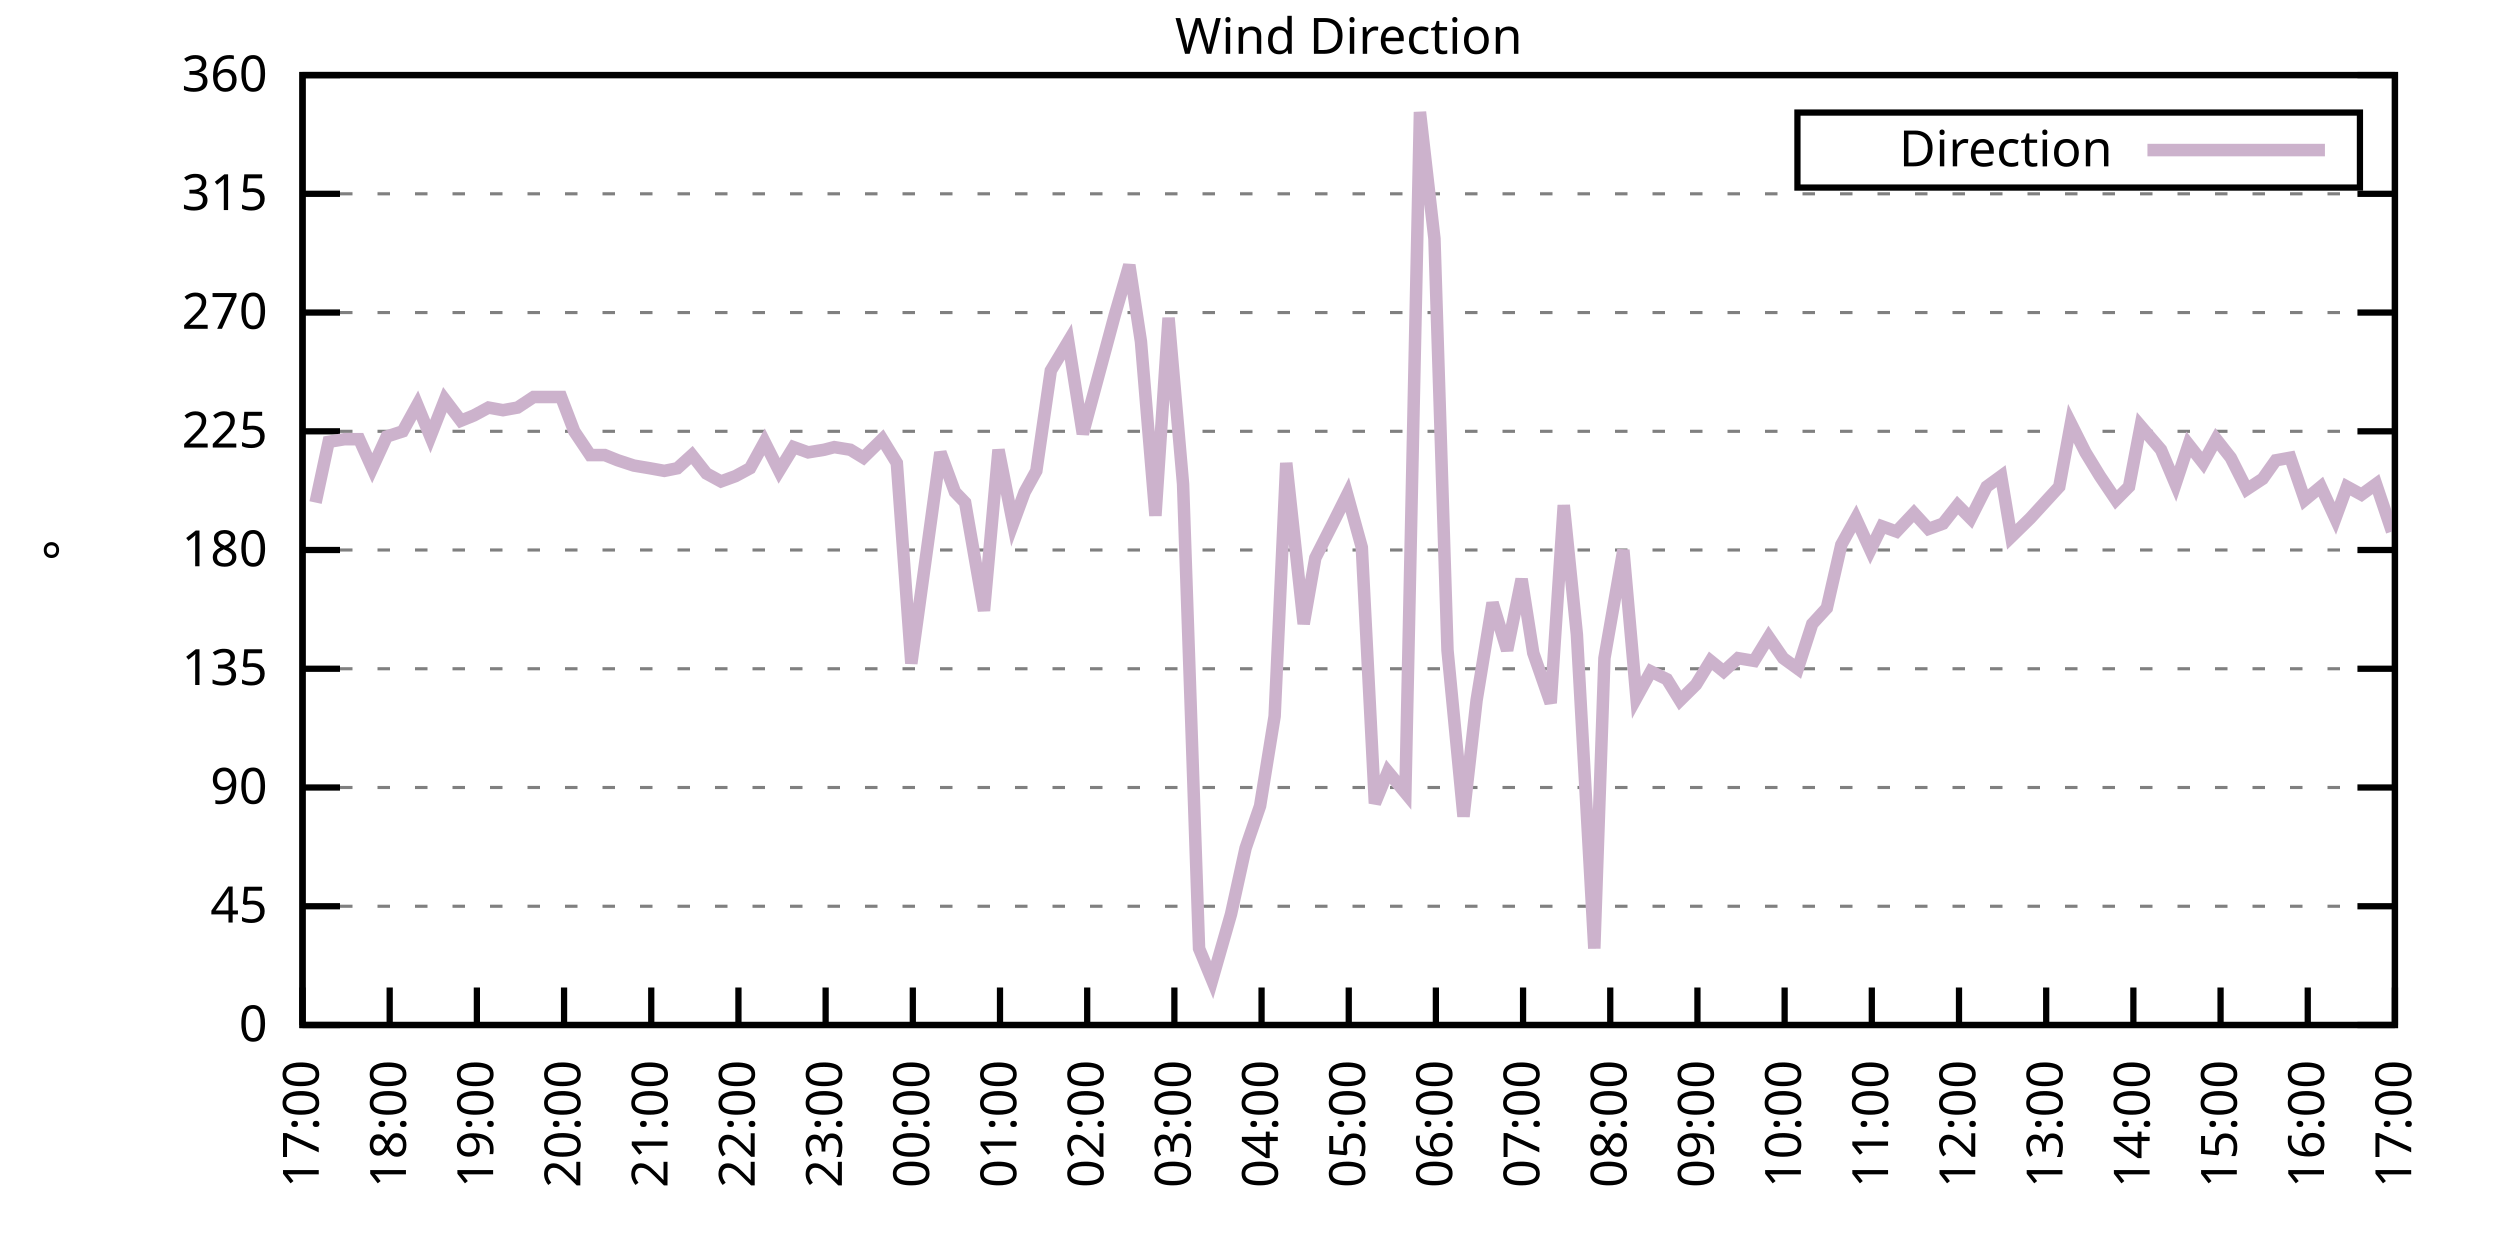
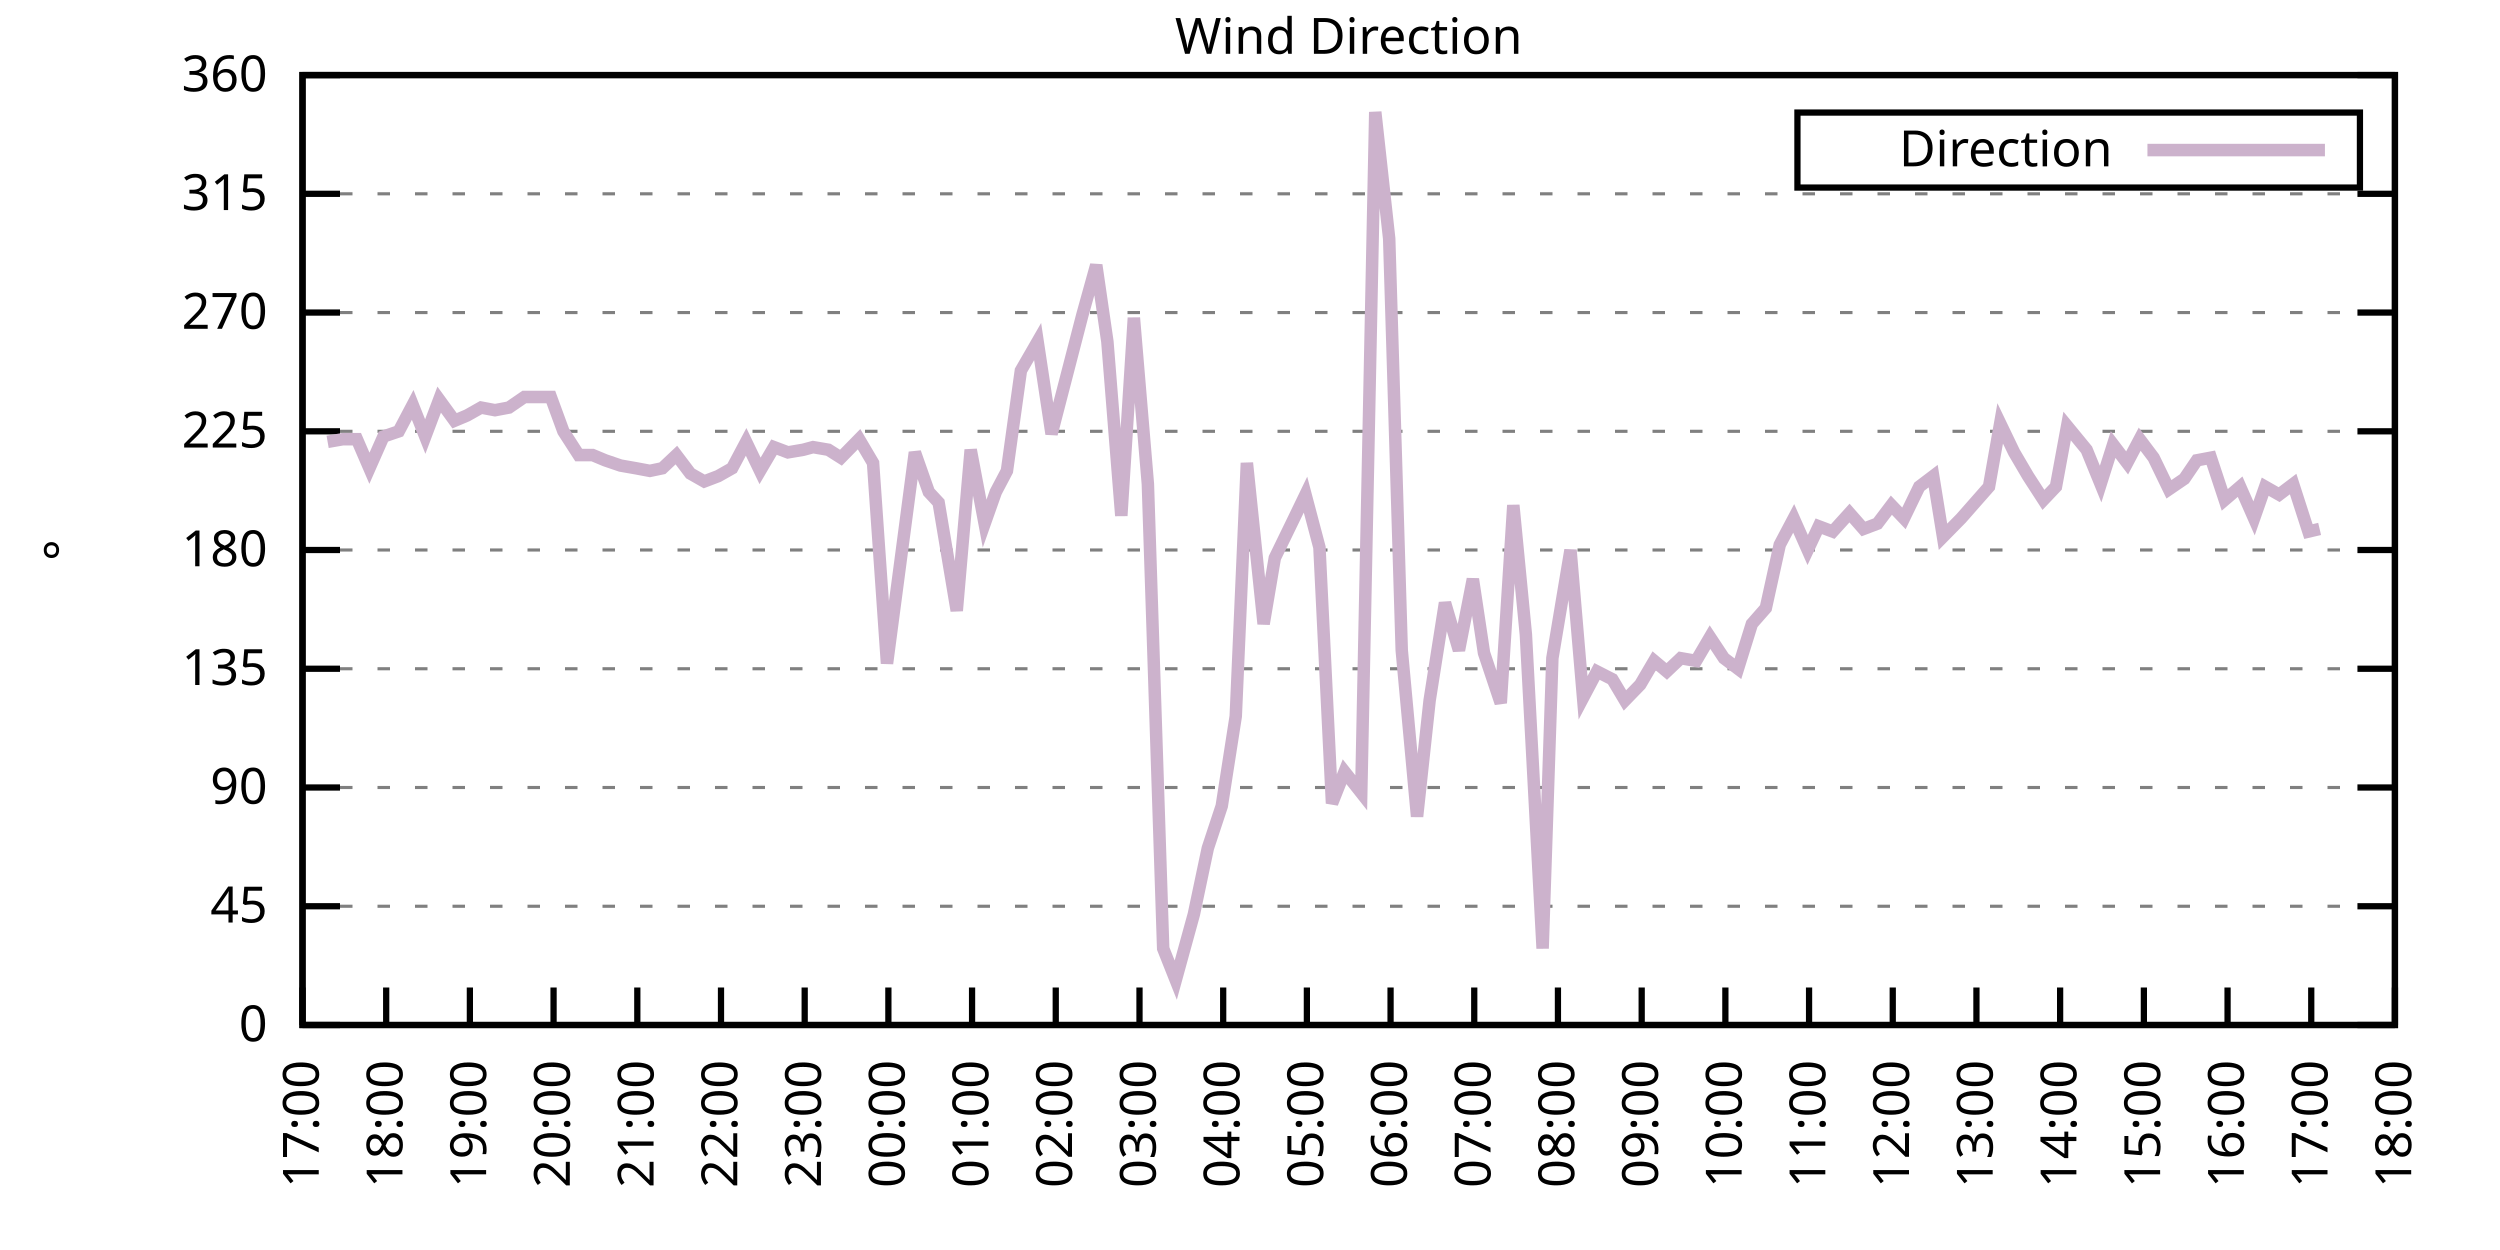
<svg xmlns="http://www.w3.org/2000/svg" xmlns:xlink="http://www.w3.org/1999/xlink" width="400" height="200" viewBox="0 0 400 200">
  <g id="gnuplot_canvas">
    <rect x="0" y="0" width="400" height="200" fill="none" />
    <defs>
      <circle id="gpDot" r="0.5" stroke-width="0.5" stroke="currentColor" />
      <path id="gpPt0" stroke-width="0.333" stroke="currentColor" d="M-1,0 h2 M0,-1 v2" />
      <path id="gpPt1" stroke-width="0.333" stroke="currentColor" d="M-1,-1 L1,1 M1,-1 L-1,1" />
      <path id="gpPt2" stroke-width="0.333" stroke="currentColor" d="M-1,0 L1,0 M0,-1 L0,1 M-1,-1 L1,1 M-1,1 L1,-1" />
      <rect id="gpPt3" stroke-width="0.333" stroke="currentColor" x="-1" y="-1" width="2" height="2" />
      <rect id="gpPt4" stroke-width="0.333" stroke="currentColor" fill="currentColor" x="-1" y="-1" width="2" height="2" />
      <circle id="gpPt5" stroke-width="0.333" stroke="currentColor" cx="0" cy="0" r="1" />
      <use xlink:href="#gpPt5" id="gpPt6" fill="currentColor" stroke="none" />
      <path id="gpPt7" stroke-width="0.333" stroke="currentColor" d="M0,-1.33 L-1.33,0.67 L1.33,0.67 z" />
      <use xlink:href="#gpPt7" id="gpPt8" fill="currentColor" stroke="none" />
      <use xlink:href="#gpPt7" id="gpPt9" stroke="currentColor" transform="rotate(180)" />
      <use xlink:href="#gpPt9" id="gpPt10" fill="currentColor" stroke="none" />
      <use xlink:href="#gpPt3" id="gpPt11" stroke="currentColor" transform="rotate(45)" />
      <use xlink:href="#gpPt11" id="gpPt12" fill="currentColor" stroke="none" />
      <path id="gpPt13" stroke-width="0.333" stroke="currentColor" d="M0,1.330 L1.265,0.411 L0.782,-1.067 L-0.782,-1.076 L-1.265,0.411 z" />
      <use xlink:href="#gpPt13" id="gpPt14" fill="currentColor" stroke="none" />
      <filter id="textbox" filterUnits="objectBoundingBox" x="0" y="0" height="1" width="1">
        <feFlood flood-color="white" flood-opacity="1" result="bgnd" />
        <feComposite in="SourceGraphic" in2="bgnd" operator="atop" />
      </filter>
      <filter id="greybox" filterUnits="objectBoundingBox" x="0" y="0" height="1" width="1">
        <feFlood flood-color="lightgrey" flood-opacity="1" result="grey" />
        <feComposite in="SourceGraphic" in2="grey" operator="atop" />
      </filter>
    </defs>
    <g fill="none" color="white" stroke="currentColor" stroke-width="1.00" stroke-linecap="butt" stroke-linejoin="miter">
</g>
    <g fill="none" color="black" stroke="currentColor" stroke-width="1.00" stroke-linecap="butt" stroke-linejoin="miter">
      <g stroke="none" shape-rendering="crispEdges">
        <polygon fill="rgb(255, 255, 255)" points="48.40,164.00 383.18,164.00 383.18,12.02 48.40,12.02 " />
      </g>
    </g>
    <g fill="none" color="black" stroke="currentColor" stroke-width="1.00" stroke-linecap="butt" stroke-linejoin="miter">
</g>
    <g fill="none" color="black" stroke="black" stroke-width="0.50" stroke-linecap="butt" stroke-linejoin="miter">
</g>
    <g fill="none" color="gray" stroke="currentColor" stroke-width="0.50" stroke-linecap="butt" stroke-linejoin="miter">
      <path stroke="gray" stroke-dasharray="2,4" class="gridline" d="M48.40,164.00 L383.19,164.00  " />
    </g>
    <g fill="none" color="gray" stroke="gray" stroke-width="1.00" stroke-linecap="butt" stroke-linejoin="miter">
</g>
    <g fill="none" color="black" stroke="currentColor" stroke-width="1.00" stroke-linecap="butt" stroke-linejoin="miter">
      <path stroke="black" d="M48.40,164.00 L54.40,164.00 M383.19,164.00 L377.19,164.00  " />
      <g transform="translate(42.80,166.60)" stroke="none" fill="black" font-family="Sans" font-size="8.00" text-anchor="end">
        <text>
          <tspan font-family="Sans"> 0</tspan>
        </text>
      </g>
    </g>
    <g fill="none" color="black" stroke="currentColor" stroke-width="1.00" stroke-linecap="butt" stroke-linejoin="miter">
</g>
    <g fill="none" color="black" stroke="black" stroke-width="0.50" stroke-linecap="butt" stroke-linejoin="miter">
</g>
    <g fill="none" color="gray" stroke="currentColor" stroke-width="0.50" stroke-linecap="butt" stroke-linejoin="miter">
      <path stroke="gray" stroke-dasharray="2,4" class="gridline" d="M48.40,145.00 L383.19,145.00  " />
    </g>
    <g fill="none" color="gray" stroke="gray" stroke-width="1.00" stroke-linecap="butt" stroke-linejoin="miter">
</g>
    <g fill="none" color="black" stroke="currentColor" stroke-width="1.00" stroke-linecap="butt" stroke-linejoin="miter">
      <path stroke="black" d="M48.40,145.00 L54.40,145.00 M383.19,145.00 L377.19,145.00  " />
      <g transform="translate(42.80,147.60)" stroke="none" fill="black" font-family="Sans" font-size="8.00" text-anchor="end">
        <text>
          <tspan font-family="Sans"> 45</tspan>
        </text>
      </g>
    </g>
    <g fill="none" color="black" stroke="currentColor" stroke-width="1.00" stroke-linecap="butt" stroke-linejoin="miter">
</g>
    <g fill="none" color="black" stroke="black" stroke-width="0.50" stroke-linecap="butt" stroke-linejoin="miter">
</g>
    <g fill="none" color="gray" stroke="currentColor" stroke-width="0.50" stroke-linecap="butt" stroke-linejoin="miter">
      <path stroke="gray" stroke-dasharray="2,4" class="gridline" d="M48.40,126.00 L383.19,126.00  " />
    </g>
    <g fill="none" color="gray" stroke="gray" stroke-width="1.00" stroke-linecap="butt" stroke-linejoin="miter">
</g>
    <g fill="none" color="black" stroke="currentColor" stroke-width="1.00" stroke-linecap="butt" stroke-linejoin="miter">
      <path stroke="black" d="M48.40,126.00 L54.40,126.00 M383.19,126.00 L377.19,126.00  " />
      <g transform="translate(42.80,128.60)" stroke="none" fill="black" font-family="Sans" font-size="8.00" text-anchor="end">
        <text>
          <tspan font-family="Sans"> 90</tspan>
        </text>
      </g>
    </g>
    <g fill="none" color="black" stroke="currentColor" stroke-width="1.00" stroke-linecap="butt" stroke-linejoin="miter">
</g>
    <g fill="none" color="black" stroke="black" stroke-width="0.50" stroke-linecap="butt" stroke-linejoin="miter">
</g>
    <g fill="none" color="gray" stroke="currentColor" stroke-width="0.50" stroke-linecap="butt" stroke-linejoin="miter">
      <path stroke="gray" stroke-dasharray="2,4" class="gridline" d="M48.40,107.00 L383.19,107.00  " />
    </g>
    <g fill="none" color="gray" stroke="gray" stroke-width="1.00" stroke-linecap="butt" stroke-linejoin="miter">
</g>
    <g fill="none" color="black" stroke="currentColor" stroke-width="1.00" stroke-linecap="butt" stroke-linejoin="miter">
      <path stroke="black" d="M48.40,107.00 L54.40,107.00 M383.19,107.00 L377.19,107.00  " />
      <g transform="translate(42.80,109.60)" stroke="none" fill="black" font-family="Sans" font-size="8.00" text-anchor="end">
        <text>
          <tspan font-family="Sans"> 135</tspan>
        </text>
      </g>
    </g>
    <g fill="none" color="black" stroke="currentColor" stroke-width="1.00" stroke-linecap="butt" stroke-linejoin="miter">
</g>
    <g fill="none" color="black" stroke="black" stroke-width="0.50" stroke-linecap="butt" stroke-linejoin="miter">
</g>
    <g fill="none" color="gray" stroke="currentColor" stroke-width="0.50" stroke-linecap="butt" stroke-linejoin="miter">
      <path stroke="gray" stroke-dasharray="2,4" class="gridline" d="M48.40,88.00 L383.19,88.00  " />
    </g>
    <g fill="none" color="gray" stroke="gray" stroke-width="1.00" stroke-linecap="butt" stroke-linejoin="miter">
</g>
    <g fill="none" color="black" stroke="currentColor" stroke-width="1.00" stroke-linecap="butt" stroke-linejoin="miter">
      <path stroke="black" d="M48.40,88.00 L54.40,88.00 M383.19,88.00 L377.19,88.00  " />
      <g transform="translate(42.80,90.60)" stroke="none" fill="black" font-family="Sans" font-size="8.00" text-anchor="end">
        <text>
          <tspan font-family="Sans"> 180</tspan>
        </text>
      </g>
    </g>
    <g fill="none" color="black" stroke="currentColor" stroke-width="1.00" stroke-linecap="butt" stroke-linejoin="miter">
</g>
    <g fill="none" color="black" stroke="black" stroke-width="0.50" stroke-linecap="butt" stroke-linejoin="miter">
</g>
    <g fill="none" color="gray" stroke="currentColor" stroke-width="0.50" stroke-linecap="butt" stroke-linejoin="miter">
      <path stroke="gray" stroke-dasharray="2,4" class="gridline" d="M48.40,69.01 L383.19,69.01  " />
    </g>
    <g fill="none" color="gray" stroke="gray" stroke-width="1.00" stroke-linecap="butt" stroke-linejoin="miter">
</g>
    <g fill="none" color="black" stroke="currentColor" stroke-width="1.00" stroke-linecap="butt" stroke-linejoin="miter">
      <path stroke="black" d="M48.40,69.01 L54.40,69.01 M383.19,69.01 L377.19,69.01  " />
      <g transform="translate(42.80,71.61)" stroke="none" fill="black" font-family="Sans" font-size="8.00" text-anchor="end">
        <text>
          <tspan font-family="Sans"> 225</tspan>
        </text>
      </g>
    </g>
    <g fill="none" color="black" stroke="currentColor" stroke-width="1.00" stroke-linecap="butt" stroke-linejoin="miter">
</g>
    <g fill="none" color="black" stroke="black" stroke-width="0.50" stroke-linecap="butt" stroke-linejoin="miter">
</g>
    <g fill="none" color="gray" stroke="currentColor" stroke-width="0.50" stroke-linecap="butt" stroke-linejoin="miter">
      <path stroke="gray" stroke-dasharray="2,4" class="gridline" d="M48.40,50.01 L383.19,50.01  " />
    </g>
    <g fill="none" color="gray" stroke="gray" stroke-width="1.00" stroke-linecap="butt" stroke-linejoin="miter">
</g>
    <g fill="none" color="black" stroke="currentColor" stroke-width="1.00" stroke-linecap="butt" stroke-linejoin="miter">
      <path stroke="black" d="M48.40,50.01 L54.40,50.01 M383.19,50.01 L377.19,50.01  " />
      <g transform="translate(42.80,52.61)" stroke="none" fill="black" font-family="Sans" font-size="8.00" text-anchor="end">
        <text>
          <tspan font-family="Sans"> 270</tspan>
        </text>
      </g>
    </g>
    <g fill="none" color="black" stroke="currentColor" stroke-width="1.00" stroke-linecap="butt" stroke-linejoin="miter">
</g>
    <g fill="none" color="black" stroke="black" stroke-width="0.50" stroke-linecap="butt" stroke-linejoin="miter">
</g>
    <g fill="none" color="gray" stroke="currentColor" stroke-width="0.50" stroke-linecap="butt" stroke-linejoin="miter">
      <path stroke="gray" stroke-dasharray="2,4" class="gridline" d="M48.40,31.01 L383.19,31.01  " />
    </g>
    <g fill="none" color="gray" stroke="gray" stroke-width="1.00" stroke-linecap="butt" stroke-linejoin="miter">
</g>
    <g fill="none" color="black" stroke="currentColor" stroke-width="1.00" stroke-linecap="butt" stroke-linejoin="miter">
      <path stroke="black" d="M48.40,31.01 L54.40,31.01 M383.19,31.01 L377.19,31.01  " />
      <g transform="translate(42.80,33.61)" stroke="none" fill="black" font-family="Sans" font-size="8.00" text-anchor="end">
        <text>
          <tspan font-family="Sans"> 315</tspan>
        </text>
      </g>
    </g>
    <g fill="none" color="black" stroke="currentColor" stroke-width="1.00" stroke-linecap="butt" stroke-linejoin="miter">
</g>
    <g fill="none" color="black" stroke="black" stroke-width="0.50" stroke-linecap="butt" stroke-linejoin="miter">
</g>
    <g fill="none" color="gray" stroke="currentColor" stroke-width="0.50" stroke-linecap="butt" stroke-linejoin="miter">
      <path stroke="gray" stroke-dasharray="2,4" class="gridline" d="M48.40,12.01 L383.19,12.01  " />
    </g>
    <g fill="none" color="gray" stroke="gray" stroke-width="1.00" stroke-linecap="butt" stroke-linejoin="miter">
</g>
    <g fill="none" color="black" stroke="currentColor" stroke-width="1.00" stroke-linecap="butt" stroke-linejoin="miter">
      <path stroke="black" d="M48.40,12.01 L54.40,12.01 M383.19,12.01 L377.19,12.01  " />
      <g transform="translate(42.80,14.61)" stroke="none" fill="black" font-family="Sans" font-size="8.00" text-anchor="end">
        <text>
          <tspan font-family="Sans"> 360</tspan>
        </text>
      </g>
    </g>
    <g fill="none" color="black" stroke="currentColor" stroke-width="1.00" stroke-linecap="butt" stroke-linejoin="miter">
      <path stroke="black" d="M48.40,164.00 L48.40,158.00  " />
      <g transform="translate(51.00,169.60) rotate(270.00)" stroke="none" fill="black" font-family="Sans" font-size="8.00" text-anchor="end">
        <text>
          <tspan font-family="Sans">17:00</tspan>
        </text>
      </g>
    </g>
    <g fill="none" color="black" stroke="currentColor" stroke-width="1.00" stroke-linecap="butt" stroke-linejoin="miter">
-       <path stroke="black" d="M62.35,164.00 L62.35,158.00  " />
-       <g transform="translate(64.95,169.60) rotate(270.00)" stroke="none" fill="black" font-family="Sans" font-size="8.00" text-anchor="end">
+       <path stroke="black" d="M61.79,164.00 L61.79,158.00  " />
+       <g transform="translate(64.39,169.60) rotate(270.00)" stroke="none" fill="black" font-family="Sans" font-size="8.00" text-anchor="end">
        <text>
          <tspan font-family="Sans">18:00</tspan>
        </text>
      </g>
    </g>
    <g fill="none" color="black" stroke="currentColor" stroke-width="1.00" stroke-linecap="butt" stroke-linejoin="miter">
-       <path stroke="black" d="M76.30,164.00 L76.30,158.00  " />
-       <g transform="translate(78.90,169.60) rotate(270.00)" stroke="none" fill="black" font-family="Sans" font-size="8.00" text-anchor="end">
+       <path stroke="black" d="M75.18,164.00 L75.18,158.00  " />
+       <g transform="translate(77.78,169.60) rotate(270.00)" stroke="none" fill="black" font-family="Sans" font-size="8.00" text-anchor="end">
        <text>
          <tspan font-family="Sans">19:00</tspan>
        </text>
      </g>
    </g>
    <g fill="none" color="black" stroke="currentColor" stroke-width="1.00" stroke-linecap="butt" stroke-linejoin="miter">
-       <path stroke="black" d="M90.25,164.00 L90.25,158.00  " />
-       <g transform="translate(92.85,169.60) rotate(270.00)" stroke="none" fill="black" font-family="Sans" font-size="8.00" text-anchor="end">
+       <path stroke="black" d="M88.57,164.00 L88.57,158.00  " />
+       <g transform="translate(91.17,169.60) rotate(270.00)" stroke="none" fill="black" font-family="Sans" font-size="8.00" text-anchor="end">
        <text>
          <tspan font-family="Sans">20:00</tspan>
        </text>
      </g>
    </g>
    <g fill="none" color="black" stroke="currentColor" stroke-width="1.00" stroke-linecap="butt" stroke-linejoin="miter">
-       <path stroke="black" d="M104.20,164.00 L104.20,158.00  " />
-       <g transform="translate(106.80,169.60) rotate(270.00)" stroke="none" fill="black" font-family="Sans" font-size="8.00" text-anchor="end">
+       <path stroke="black" d="M101.97,164.00 L101.97,158.00  " />
+       <g transform="translate(104.57,169.60) rotate(270.00)" stroke="none" fill="black" font-family="Sans" font-size="8.00" text-anchor="end">
        <text>
          <tspan font-family="Sans">21:00</tspan>
        </text>
      </g>
    </g>
    <g fill="none" color="black" stroke="currentColor" stroke-width="1.00" stroke-linecap="butt" stroke-linejoin="miter">
-       <path stroke="black" d="M118.15,164.00 L118.15,158.00  " />
-       <g transform="translate(120.75,169.60) rotate(270.00)" stroke="none" fill="black" font-family="Sans" font-size="8.00" text-anchor="end">
+       <path stroke="black" d="M115.36,164.00 L115.36,158.00  " />
+       <g transform="translate(117.96,169.60) rotate(270.00)" stroke="none" fill="black" font-family="Sans" font-size="8.00" text-anchor="end">
        <text>
          <tspan font-family="Sans">22:00</tspan>
        </text>
      </g>
    </g>
    <g fill="none" color="black" stroke="currentColor" stroke-width="1.00" stroke-linecap="butt" stroke-linejoin="miter">
-       <path stroke="black" d="M132.10,164.00 L132.10,158.00  " />
-       <g transform="translate(134.70,169.60) rotate(270.00)" stroke="none" fill="black" font-family="Sans" font-size="8.00" text-anchor="end">
+       <path stroke="black" d="M128.75,164.00 L128.75,158.00  " />
+       <g transform="translate(131.35,169.60) rotate(270.00)" stroke="none" fill="black" font-family="Sans" font-size="8.00" text-anchor="end">
        <text>
          <tspan font-family="Sans">23:00</tspan>
        </text>
      </g>
    </g>
    <g fill="none" color="black" stroke="currentColor" stroke-width="1.00" stroke-linecap="butt" stroke-linejoin="miter">
-       <path stroke="black" d="M146.05,164.00 L146.05,158.00  " />
-       <g transform="translate(148.65,169.60) rotate(270.00)" stroke="none" fill="black" font-family="Sans" font-size="8.00" text-anchor="end">
+       <path stroke="black" d="M142.14,164.00 L142.14,158.00  " />
+       <g transform="translate(144.74,169.60) rotate(270.00)" stroke="none" fill="black" font-family="Sans" font-size="8.00" text-anchor="end">
        <text>
          <tspan font-family="Sans">00:00</tspan>
        </text>
      </g>
    </g>
    <g fill="none" color="black" stroke="currentColor" stroke-width="1.00" stroke-linecap="butt" stroke-linejoin="miter">
-       <path stroke="black" d="M160.00,164.00 L160.00,158.00  " />
-       <g transform="translate(162.60,169.60) rotate(270.00)" stroke="none" fill="black" font-family="Sans" font-size="8.00" text-anchor="end">
+       <path stroke="black" d="M155.53,164.00 L155.53,158.00  " />
+       <g transform="translate(158.13,169.60) rotate(270.00)" stroke="none" fill="black" font-family="Sans" font-size="8.00" text-anchor="end">
        <text>
          <tspan font-family="Sans">01:00</tspan>
        </text>
      </g>
    </g>
    <g fill="none" color="black" stroke="currentColor" stroke-width="1.00" stroke-linecap="butt" stroke-linejoin="miter">
-       <path stroke="black" d="M173.95,164.00 L173.95,158.00  " />
-       <g transform="translate(176.55,169.60) rotate(270.00)" stroke="none" fill="black" font-family="Sans" font-size="8.00" text-anchor="end">
+       <path stroke="black" d="M168.92,164.00 L168.92,158.00  " />
+       <g transform="translate(171.52,169.60) rotate(270.00)" stroke="none" fill="black" font-family="Sans" font-size="8.00" text-anchor="end">
        <text>
          <tspan font-family="Sans">02:00</tspan>
        </text>
      </g>
    </g>
    <g fill="none" color="black" stroke="currentColor" stroke-width="1.00" stroke-linecap="butt" stroke-linejoin="miter">
-       <path stroke="black" d="M187.90,164.00 L187.90,158.00  " />
-       <g transform="translate(190.50,169.60) rotate(270.00)" stroke="none" fill="black" font-family="Sans" font-size="8.00" text-anchor="end">
+       <path stroke="black" d="M182.32,164.00 L182.32,158.00  " />
+       <g transform="translate(184.92,169.60) rotate(270.00)" stroke="none" fill="black" font-family="Sans" font-size="8.00" text-anchor="end">
        <text>
          <tspan font-family="Sans">03:00</tspan>
        </text>
      </g>
    </g>
    <g fill="none" color="black" stroke="currentColor" stroke-width="1.00" stroke-linecap="butt" stroke-linejoin="miter">
-       <path stroke="black" d="M201.85,164.00 L201.85,158.00  " />
-       <g transform="translate(204.45,169.60) rotate(270.00)" stroke="none" fill="black" font-family="Sans" font-size="8.00" text-anchor="end">
+       <path stroke="black" d="M195.71,164.00 L195.71,158.00  " />
+       <g transform="translate(198.31,169.60) rotate(270.00)" stroke="none" fill="black" font-family="Sans" font-size="8.00" text-anchor="end">
        <text>
          <tspan font-family="Sans">04:00</tspan>
        </text>
      </g>
    </g>
    <g fill="none" color="black" stroke="currentColor" stroke-width="1.00" stroke-linecap="butt" stroke-linejoin="miter">
-       <path stroke="black" d="M215.80,164.00 L215.80,158.00  " />
-       <g transform="translate(218.40,169.60) rotate(270.00)" stroke="none" fill="black" font-family="Sans" font-size="8.00" text-anchor="end">
+       <path stroke="black" d="M209.10,164.00 L209.10,158.00  " />
+       <g transform="translate(211.70,169.60) rotate(270.00)" stroke="none" fill="black" font-family="Sans" font-size="8.00" text-anchor="end">
        <text>
          <tspan font-family="Sans">05:00</tspan>
        </text>
      </g>
    </g>
    <g fill="none" color="black" stroke="currentColor" stroke-width="1.00" stroke-linecap="butt" stroke-linejoin="miter">
-       <path stroke="black" d="M229.74,164.00 L229.74,158.00  " />
-       <g transform="translate(232.34,169.60) rotate(270.00)" stroke="none" fill="black" font-family="Sans" font-size="8.00" text-anchor="end">
+       <path stroke="black" d="M222.49,164.00 L222.49,158.00  " />
+       <g transform="translate(225.09,169.60) rotate(270.00)" stroke="none" fill="black" font-family="Sans" font-size="8.00" text-anchor="end">
        <text>
          <tspan font-family="Sans">06:00</tspan>
        </text>
      </g>
    </g>
    <g fill="none" color="black" stroke="currentColor" stroke-width="1.00" stroke-linecap="butt" stroke-linejoin="miter">
-       <path stroke="black" d="M243.69,164.00 L243.69,158.00  " />
-       <g transform="translate(246.29,169.60) rotate(270.00)" stroke="none" fill="black" font-family="Sans" font-size="8.00" text-anchor="end">
+       <path stroke="black" d="M235.88,164.00 L235.88,158.00  " />
+       <g transform="translate(238.48,169.60) rotate(270.00)" stroke="none" fill="black" font-family="Sans" font-size="8.00" text-anchor="end">
        <text>
          <tspan font-family="Sans">07:00</tspan>
        </text>
      </g>
    </g>
    <g fill="none" color="black" stroke="currentColor" stroke-width="1.00" stroke-linecap="butt" stroke-linejoin="miter">
-       <path stroke="black" d="M257.64,164.00 L257.64,158.00  " />
-       <g transform="translate(260.24,169.60) rotate(270.00)" stroke="none" fill="black" font-family="Sans" font-size="8.00" text-anchor="end">
+       <path stroke="black" d="M249.27,164.00 L249.27,158.00  " />
+       <g transform="translate(251.87,169.60) rotate(270.00)" stroke="none" fill="black" font-family="Sans" font-size="8.00" text-anchor="end">
        <text>
          <tspan font-family="Sans">08:00</tspan>
        </text>
      </g>
    </g>
    <g fill="none" color="black" stroke="currentColor" stroke-width="1.00" stroke-linecap="butt" stroke-linejoin="miter">
-       <path stroke="black" d="M271.59,164.00 L271.59,158.00  " />
-       <g transform="translate(274.19,169.60) rotate(270.00)" stroke="none" fill="black" font-family="Sans" font-size="8.00" text-anchor="end">
+       <path stroke="black" d="M262.67,164.00 L262.67,158.00  " />
+       <g transform="translate(265.27,169.60) rotate(270.00)" stroke="none" fill="black" font-family="Sans" font-size="8.00" text-anchor="end">
        <text>
          <tspan font-family="Sans">09:00</tspan>
        </text>
      </g>
    </g>
    <g fill="none" color="black" stroke="currentColor" stroke-width="1.00" stroke-linecap="butt" stroke-linejoin="miter">
-       <path stroke="black" d="M285.54,164.00 L285.54,158.00  " />
-       <g transform="translate(288.14,169.60) rotate(270.00)" stroke="none" fill="black" font-family="Sans" font-size="8.00" text-anchor="end">
+       <path stroke="black" d="M276.06,164.00 L276.06,158.00  " />
+       <g transform="translate(278.66,169.60) rotate(270.00)" stroke="none" fill="black" font-family="Sans" font-size="8.00" text-anchor="end">
        <text>
          <tspan font-family="Sans">10:00</tspan>
        </text>
      </g>
    </g>
    <g fill="none" color="black" stroke="currentColor" stroke-width="1.00" stroke-linecap="butt" stroke-linejoin="miter">
-       <path stroke="black" d="M299.49,164.00 L299.49,158.00  " />
-       <g transform="translate(302.09,169.60) rotate(270.00)" stroke="none" fill="black" font-family="Sans" font-size="8.00" text-anchor="end">
+       <path stroke="black" d="M289.45,164.00 L289.45,158.00  " />
+       <g transform="translate(292.05,169.60) rotate(270.00)" stroke="none" fill="black" font-family="Sans" font-size="8.00" text-anchor="end">
        <text>
          <tspan font-family="Sans">11:00</tspan>
        </text>
      </g>
    </g>
    <g fill="none" color="black" stroke="currentColor" stroke-width="1.00" stroke-linecap="butt" stroke-linejoin="miter">
-       <path stroke="black" d="M313.44,164.00 L313.44,158.00  " />
-       <g transform="translate(316.04,169.60) rotate(270.00)" stroke="none" fill="black" font-family="Sans" font-size="8.00" text-anchor="end">
+       <path stroke="black" d="M302.84,164.00 L302.84,158.00  " />
+       <g transform="translate(305.44,169.60) rotate(270.00)" stroke="none" fill="black" font-family="Sans" font-size="8.00" text-anchor="end">
        <text>
          <tspan font-family="Sans">12:00</tspan>
        </text>
      </g>
    </g>
    <g fill="none" color="black" stroke="currentColor" stroke-width="1.00" stroke-linecap="butt" stroke-linejoin="miter">
-       <path stroke="black" d="M327.39,164.00 L327.39,158.00  " />
-       <g transform="translate(329.99,169.60) rotate(270.00)" stroke="none" fill="black" font-family="Sans" font-size="8.00" text-anchor="end">
+       <path stroke="black" d="M316.23,164.00 L316.23,158.00  " />
+       <g transform="translate(318.83,169.60) rotate(270.00)" stroke="none" fill="black" font-family="Sans" font-size="8.00" text-anchor="end">
        <text>
          <tspan font-family="Sans">13:00</tspan>
        </text>
      </g>
    </g>
    <g fill="none" color="black" stroke="currentColor" stroke-width="1.00" stroke-linecap="butt" stroke-linejoin="miter">
-       <path stroke="black" d="M341.34,164.00 L341.34,158.00  " />
-       <g transform="translate(343.94,169.60) rotate(270.00)" stroke="none" fill="black" font-family="Sans" font-size="8.00" text-anchor="end">
+       <path stroke="black" d="M329.62,164.00 L329.62,158.00  " />
+       <g transform="translate(332.22,169.60) rotate(270.00)" stroke="none" fill="black" font-family="Sans" font-size="8.00" text-anchor="end">
        <text>
          <tspan font-family="Sans">14:00</tspan>
        </text>
      </g>
    </g>
    <g fill="none" color="black" stroke="currentColor" stroke-width="1.00" stroke-linecap="butt" stroke-linejoin="miter">
-       <path stroke="black" d="M355.29,164.00 L355.29,158.00  " />
-       <g transform="translate(357.89,169.60) rotate(270.00)" stroke="none" fill="black" font-family="Sans" font-size="8.00" text-anchor="end">
+       <path stroke="black" d="M343.02,164.00 L343.02,158.00  " />
+       <g transform="translate(345.62,169.60) rotate(270.00)" stroke="none" fill="black" font-family="Sans" font-size="8.00" text-anchor="end">
        <text>
          <tspan font-family="Sans">15:00</tspan>
        </text>
      </g>
    </g>
    <g fill="none" color="black" stroke="currentColor" stroke-width="1.00" stroke-linecap="butt" stroke-linejoin="miter">
-       <path stroke="black" d="M369.24,164.00 L369.24,158.00  " />
-       <g transform="translate(371.84,169.60) rotate(270.00)" stroke="none" fill="black" font-family="Sans" font-size="8.00" text-anchor="end">
+       <path stroke="black" d="M356.41,164.00 L356.41,158.00  " />
+       <g transform="translate(359.01,169.60) rotate(270.00)" stroke="none" fill="black" font-family="Sans" font-size="8.00" text-anchor="end">
        <text>
          <tspan font-family="Sans">16:00</tspan>
+         </text>
+       </g>
+     </g>
+     <g fill="none" color="black" stroke="currentColor" stroke-width="1.00" stroke-linecap="butt" stroke-linejoin="miter">
+       <path stroke="black" d="M369.80,164.00 L369.80,158.00  " />
+       <g transform="translate(372.40,169.60) rotate(270.00)" stroke="none" fill="black" font-family="Sans" font-size="8.00" text-anchor="end">
+         <text>
+           <tspan font-family="Sans">17:00</tspan>
        </text>
      </g>
    </g>
    <g fill="none" color="black" stroke="currentColor" stroke-width="1.00" stroke-linecap="butt" stroke-linejoin="miter">
      <path stroke="black" d="M383.19,164.00 L383.19,158.00  " />
      <g transform="translate(385.79,169.60) rotate(270.00)" stroke="none" fill="black" font-family="Sans" font-size="8.00" text-anchor="end">
        <text>
-           <tspan font-family="Sans">17:00</tspan>
+           <tspan font-family="Sans">18:00</tspan>
        </text>
      </g>
    </g>
    <g fill="none" color="black" stroke="currentColor" stroke-width="1.00" stroke-linecap="butt" stroke-linejoin="miter">
</g>
    <g fill="none" color="black" stroke="currentColor" stroke-width="1.00" stroke-linecap="butt" stroke-linejoin="miter">
      <path stroke="black" d="M48.40,12.01 L48.40,164.00 L383.19,164.00 L383.19,12.01 L48.40,12.01 Z  " />
    </g>
    <g fill="none" color="black" stroke="currentColor" stroke-width="1.00" stroke-linecap="butt" stroke-linejoin="miter">
</g>
    <g fill="none" color="black" stroke="currentColor" stroke-width="1.00" stroke-linecap="butt" stroke-linejoin="miter">
      <path stroke="black" d="M287.59,30.01 L287.59,18.01 L377.59,18.01 L377.59,30.01 L287.59,30.01 Z  " />
    </g>
    <g id="Wind_direction_plot_1">
      <g fill="none" color="white" stroke="black" stroke-width="2.00" stroke-linecap="butt" stroke-linejoin="miter">
</g>
      <g fill="none" color="black" stroke="currentColor" stroke-width="2.00" stroke-linecap="butt" stroke-linejoin="miter">
        <g transform="translate(337.99,26.61)" stroke="none" fill="black" font-family="Sans" font-size="8.00" text-anchor="end">
          <text>
            <tspan font-family="Sans">Direction</tspan>
          </text>
        </g>
      </g>
      <g fill="none" color="black" stroke="currentColor" stroke-width="2.00" stroke-linecap="butt" stroke-linejoin="miter">
-         <path stroke="rgb(204, 178, 204)" d="M343.59,24.01 L371.99,24.01 M50.49,80.41 L52.58,70.70 L55.14,70.27 L57.47,70.27 L59.56,74.92 L61.88,69.85   L64.44,69.01 L66.77,64.78 L68.86,69.85 L71.18,63.94 L73.74,67.32 L75.83,66.47 L78.16,65.21 L80.48,65.63   L82.81,65.21 L85.37,63.52 L87.46,63.52 L89.78,63.52 L91.88,69.01 L94.43,72.81 L96.76,72.81 L98.85,73.65   L101.41,74.49 L103.97,74.92 L106.29,75.34 L108.38,74.92 L110.71,72.81 L113.03,75.76 L115.36,77.03 L117.68,76.18   L120.01,74.92 L122.33,70.70 L124.66,75.34 L126.98,71.54 L129.31,72.38 L131.87,71.96 L133.49,71.54 L136.05,71.96   L138.14,73.23 L141.16,70.27 L143.49,74.07 L145.81,106.16 L150.46,72.38 L152.79,78.72 L154.42,80.41 L157.44,97.72   L159.76,71.96 L162.09,83.78 L163.95,78.72 L165.81,75.34 L168.13,59.30 L170.92,54.65 L173.25,69.43 L178.36,50.43   L180.69,42.41 L182.55,54.65 L184.87,82.52 L186.97,50.85 L189.29,77.45 L191.85,151.76 L193.94,156.82 L196.96,146.27   L199.29,135.71 L201.61,128.96 L203.94,114.60 L205.80,74.07 L208.59,99.83 L210.45,89.27 L213.24,83.78 L215.56,79.14   L217.89,87.58 L219.98,128.54 L222.07,123.47 L224.86,126.85 L227.19,17.92 L229.51,38.19 L231.60,104.05 L234.16,130.65   L236.25,112.07 L238.81,96.45 L241.14,104.05 L243.46,92.65 L245.32,104.47 L248.11,112.49 L250.20,80.83 L252.30,101.52   L255.09,151.76 L256.71,105.31 L259.74,88.00 L261.83,111.65 L264.15,107.43 L266.71,108.69 L268.80,112.07 L271.36,109.54   L273.69,105.74 L275.78,107.43 L278.10,105.31 L280.66,105.74 L282.99,101.94 L285.31,105.31 L287.64,107.00 L289.96,99.83   L292.29,97.29 L294.61,87.16 L296.94,82.94 L299.26,88.00 L301.12,84.21 L303.44,85.05 L306.23,82.09 L308.56,84.63   L310.88,83.78 L313.21,80.83 L315.30,82.94 L317.86,77.87 L320.18,76.18 L321.81,85.89 L324.83,82.94 L329.48,77.87   L331.34,67.74 L333.67,72.38 L335.99,76.18 L338.55,79.98 L340.64,77.87 L342.50,68.16 L345.76,71.96 L348.08,77.45   L350.18,71.12 L352.50,74.07 L354.59,70.27 L356.92,73.23 L359.48,78.29 L362.03,76.61 L364.13,73.65 L366.45,73.23   L368.78,79.98 L371.33,77.87 L373.66,82.94 L375.52,77.87 L377.84,79.14 L380.17,77.45 L382.73,85.05  " />
+         <path stroke="rgb(204, 178, 204)" d="M343.59,24.01 L371.99,24.01 M52.42,70.70 L54.87,70.27 L57.10,70.27 L59.11,74.92 L61.35,69.85 L63.80,69.01   L66.03,64.78 L68.04,69.85 L70.27,63.94 L72.73,67.32 L74.74,66.47 L76.97,65.21 L79.20,65.63 L81.43,65.21   L83.89,63.52 L85.90,63.52 L88.13,63.52 L90.14,69.01 L92.59,72.81 L94.82,72.81 L96.83,73.65 L99.29,74.49   L101.74,74.92 L103.98,75.34 L105.98,74.92 L108.22,72.81 L110.45,75.76 L112.68,77.03 L114.91,76.18 L117.14,74.92   L119.38,70.70 L121.61,75.34 L123.84,71.54 L126.07,72.38 L128.53,71.96 L130.09,71.54 L132.54,71.96 L134.55,73.23   L137.45,70.27 L139.69,74.07 L141.92,106.16 L146.38,72.38 L148.61,78.72 L150.18,80.41 L153.08,97.72 L155.31,71.96   L157.54,83.78 L159.33,78.72 L161.11,75.34 L163.34,59.30 L166.02,54.65 L168.25,69.43 L173.17,50.43 L175.40,42.41   L177.18,54.65 L179.41,82.52 L181.42,50.85 L183.66,77.45 L186.11,151.76 L188.12,156.82 L191.02,146.27 L193.25,135.71   L195.48,128.96 L197.72,114.60 L199.50,74.07 L202.18,99.83 L203.97,89.27 L206.64,83.78 L208.88,79.14 L211.11,87.58   L213.12,128.54 L215.13,123.47 L217.80,126.85 L220.04,17.92 L222.27,38.19 L224.28,104.05 L226.73,130.65 L228.74,112.07   L231.20,96.45 L233.43,104.05 L235.66,92.65 L237.44,104.47 L240.12,112.49 L242.13,80.83 L244.14,101.52 L246.82,151.76   L248.38,105.31 L251.28,88.00 L253.29,111.65 L255.52,107.43 L257.98,108.69 L259.99,112.07 L262.44,109.54 L264.67,105.74   L266.68,107.43 L268.92,105.31 L271.37,105.74 L273.60,101.94 L275.83,105.31 L278.07,107.00 L280.30,99.83 L282.53,97.29   L284.76,87.16 L286.99,82.94 L289.23,88.00 L291.01,84.21 L293.24,85.05 L295.92,82.09 L298.15,84.63 L300.39,83.78   L302.62,80.83 L304.63,82.94 L307.08,77.87 L309.31,76.18 L310.88,85.89 L313.78,82.94 L318.24,77.87 L320.03,67.74   L322.26,72.38 L324.49,76.18 L326.95,79.98 L328.95,77.87 L330.74,68.16 L333.86,71.96 L336.10,77.45 L338.10,71.12   L340.34,74.07 L342.35,70.27 L344.58,73.23 L347.03,78.29 L349.49,76.61 L351.50,73.65 L353.73,73.23 L355.96,79.98   L358.42,77.87 L360.65,82.94 L362.43,77.87 L364.66,79.14 L366.90,77.45 L369.35,85.05 L371.14,84.63  " />
      </g>
    </g>
    <g fill="none" color="black" stroke="currentColor" stroke-width="2.00" stroke-linecap="butt" stroke-linejoin="miter">
</g>
    <g fill="none" color="black" stroke="black" stroke-width="1.00" stroke-linecap="butt" stroke-linejoin="miter">
</g>
    <g fill="none" color="black" stroke="currentColor" stroke-width="1.00" stroke-linecap="butt" stroke-linejoin="miter">
      <path stroke="black" d="M48.40,12.01 L48.40,164.00 L383.19,164.00 L383.19,12.01 L48.40,12.01 Z  " />
      <g transform="translate(12.80,88.01) rotate(270.00)" stroke="none" fill="black" font-family="Sans" font-size="8.00" text-anchor="middle">
        <text>
          <tspan font-family="Sans">°</tspan>
        </text>
      </g>
    </g>
    <g fill="none" color="black" stroke="currentColor" stroke-width="1.00" stroke-linecap="butt" stroke-linejoin="miter">
</g>
    <g fill="none" color="black" stroke="currentColor" stroke-width="1.00" stroke-linecap="butt" stroke-linejoin="miter">
      <g transform="translate(215.79,8.61)" stroke="none" fill="black" font-family="Sans" font-size="8.00" text-anchor="middle">
        <text>
          <tspan font-family="Sans">Wind Direction</tspan>
        </text>
      </g>
    </g>
    <g fill="none" color="black" stroke="currentColor" stroke-width="1.00" stroke-linecap="butt" stroke-linejoin="miter">
</g>
  </g>
</svg>
